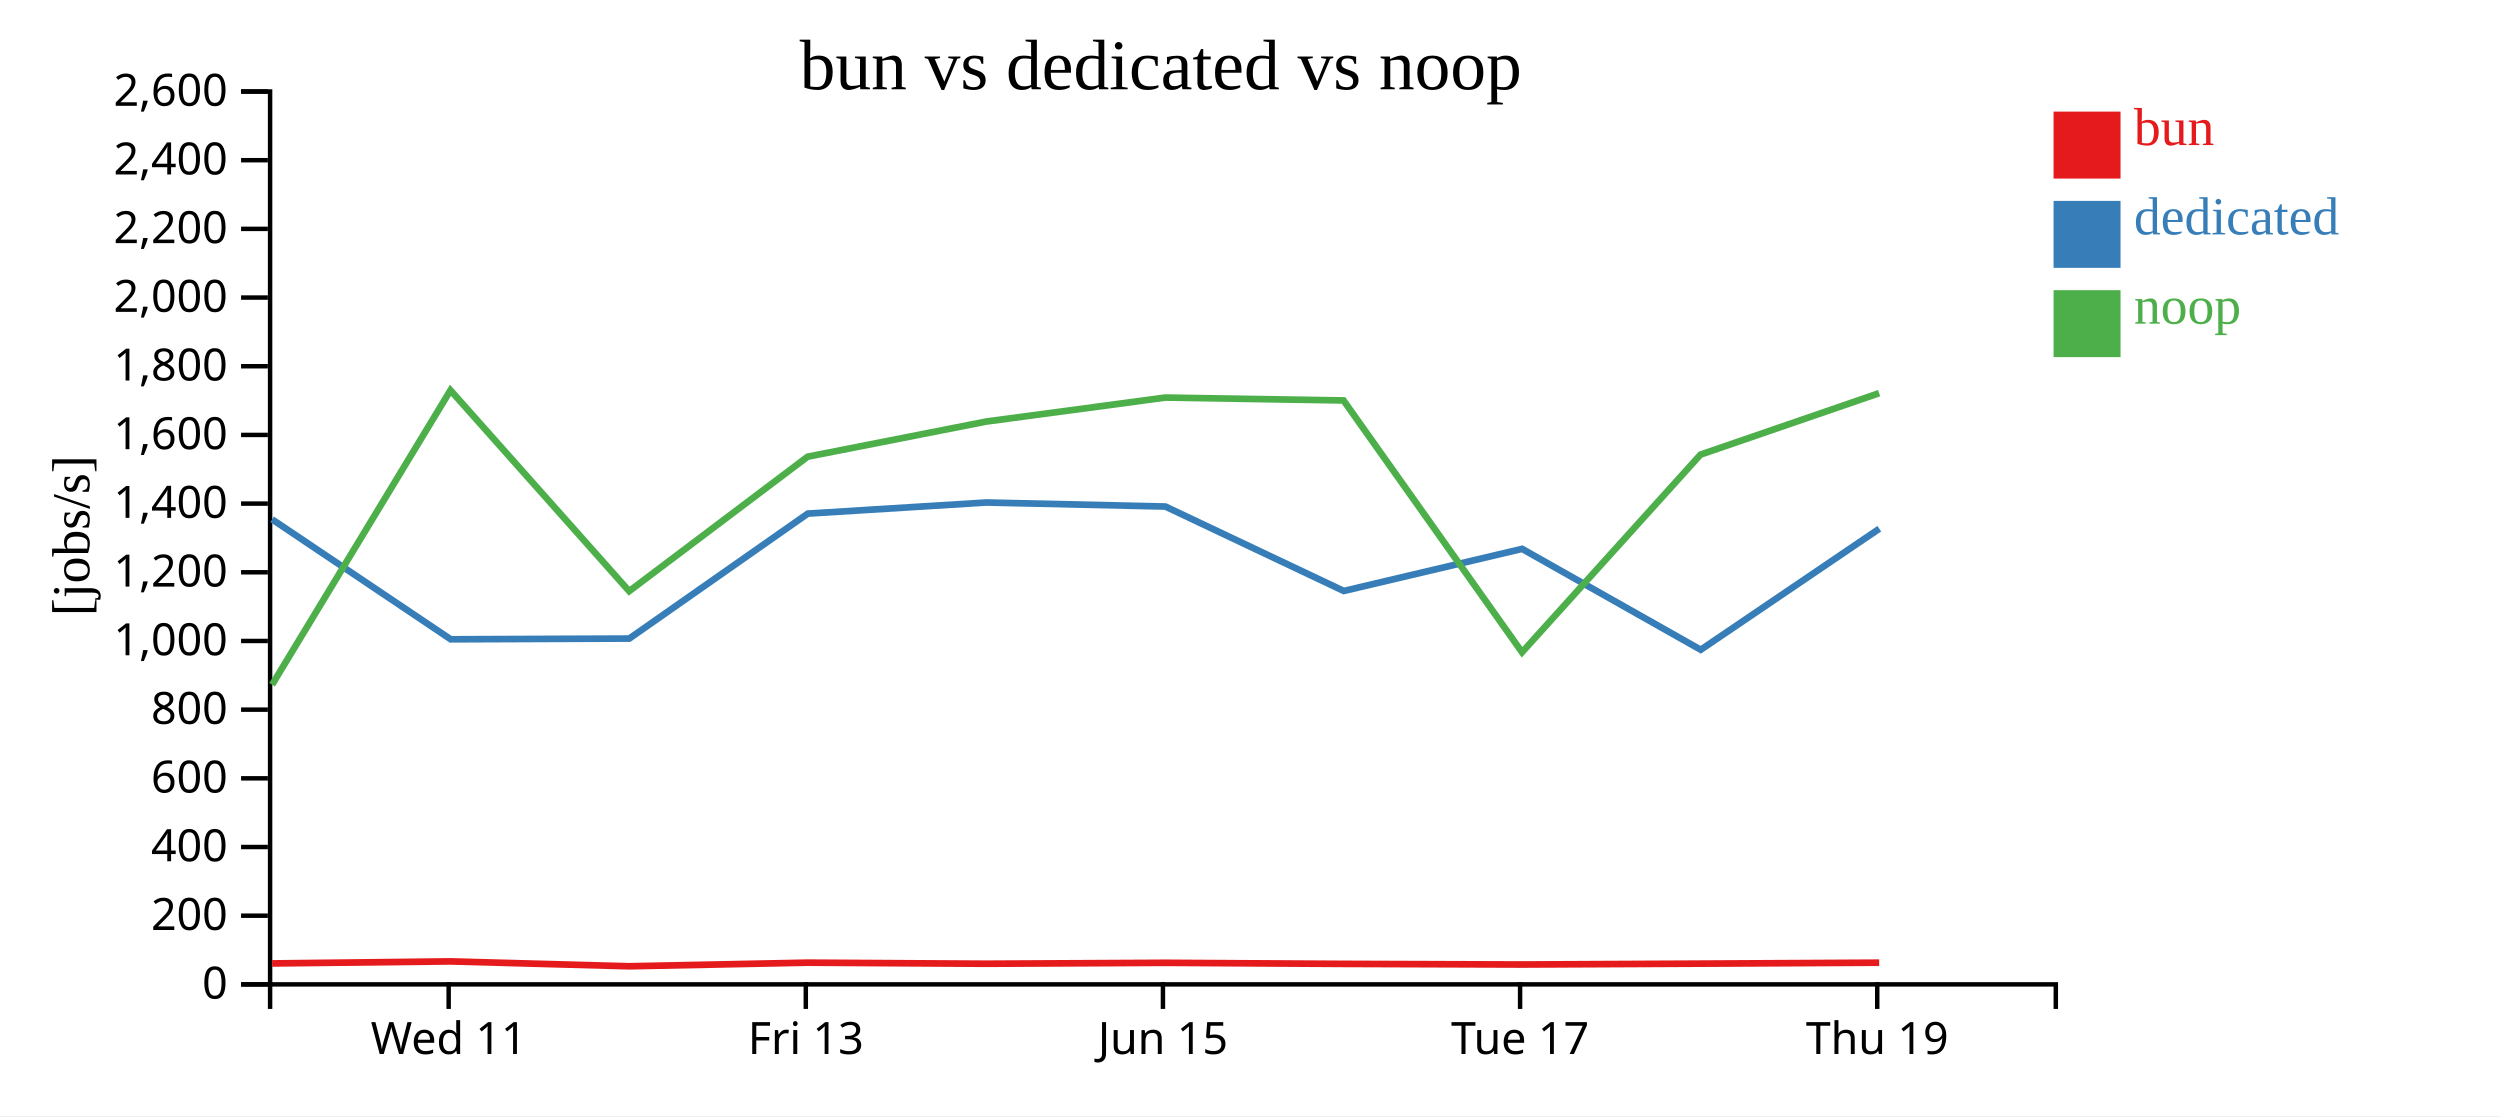
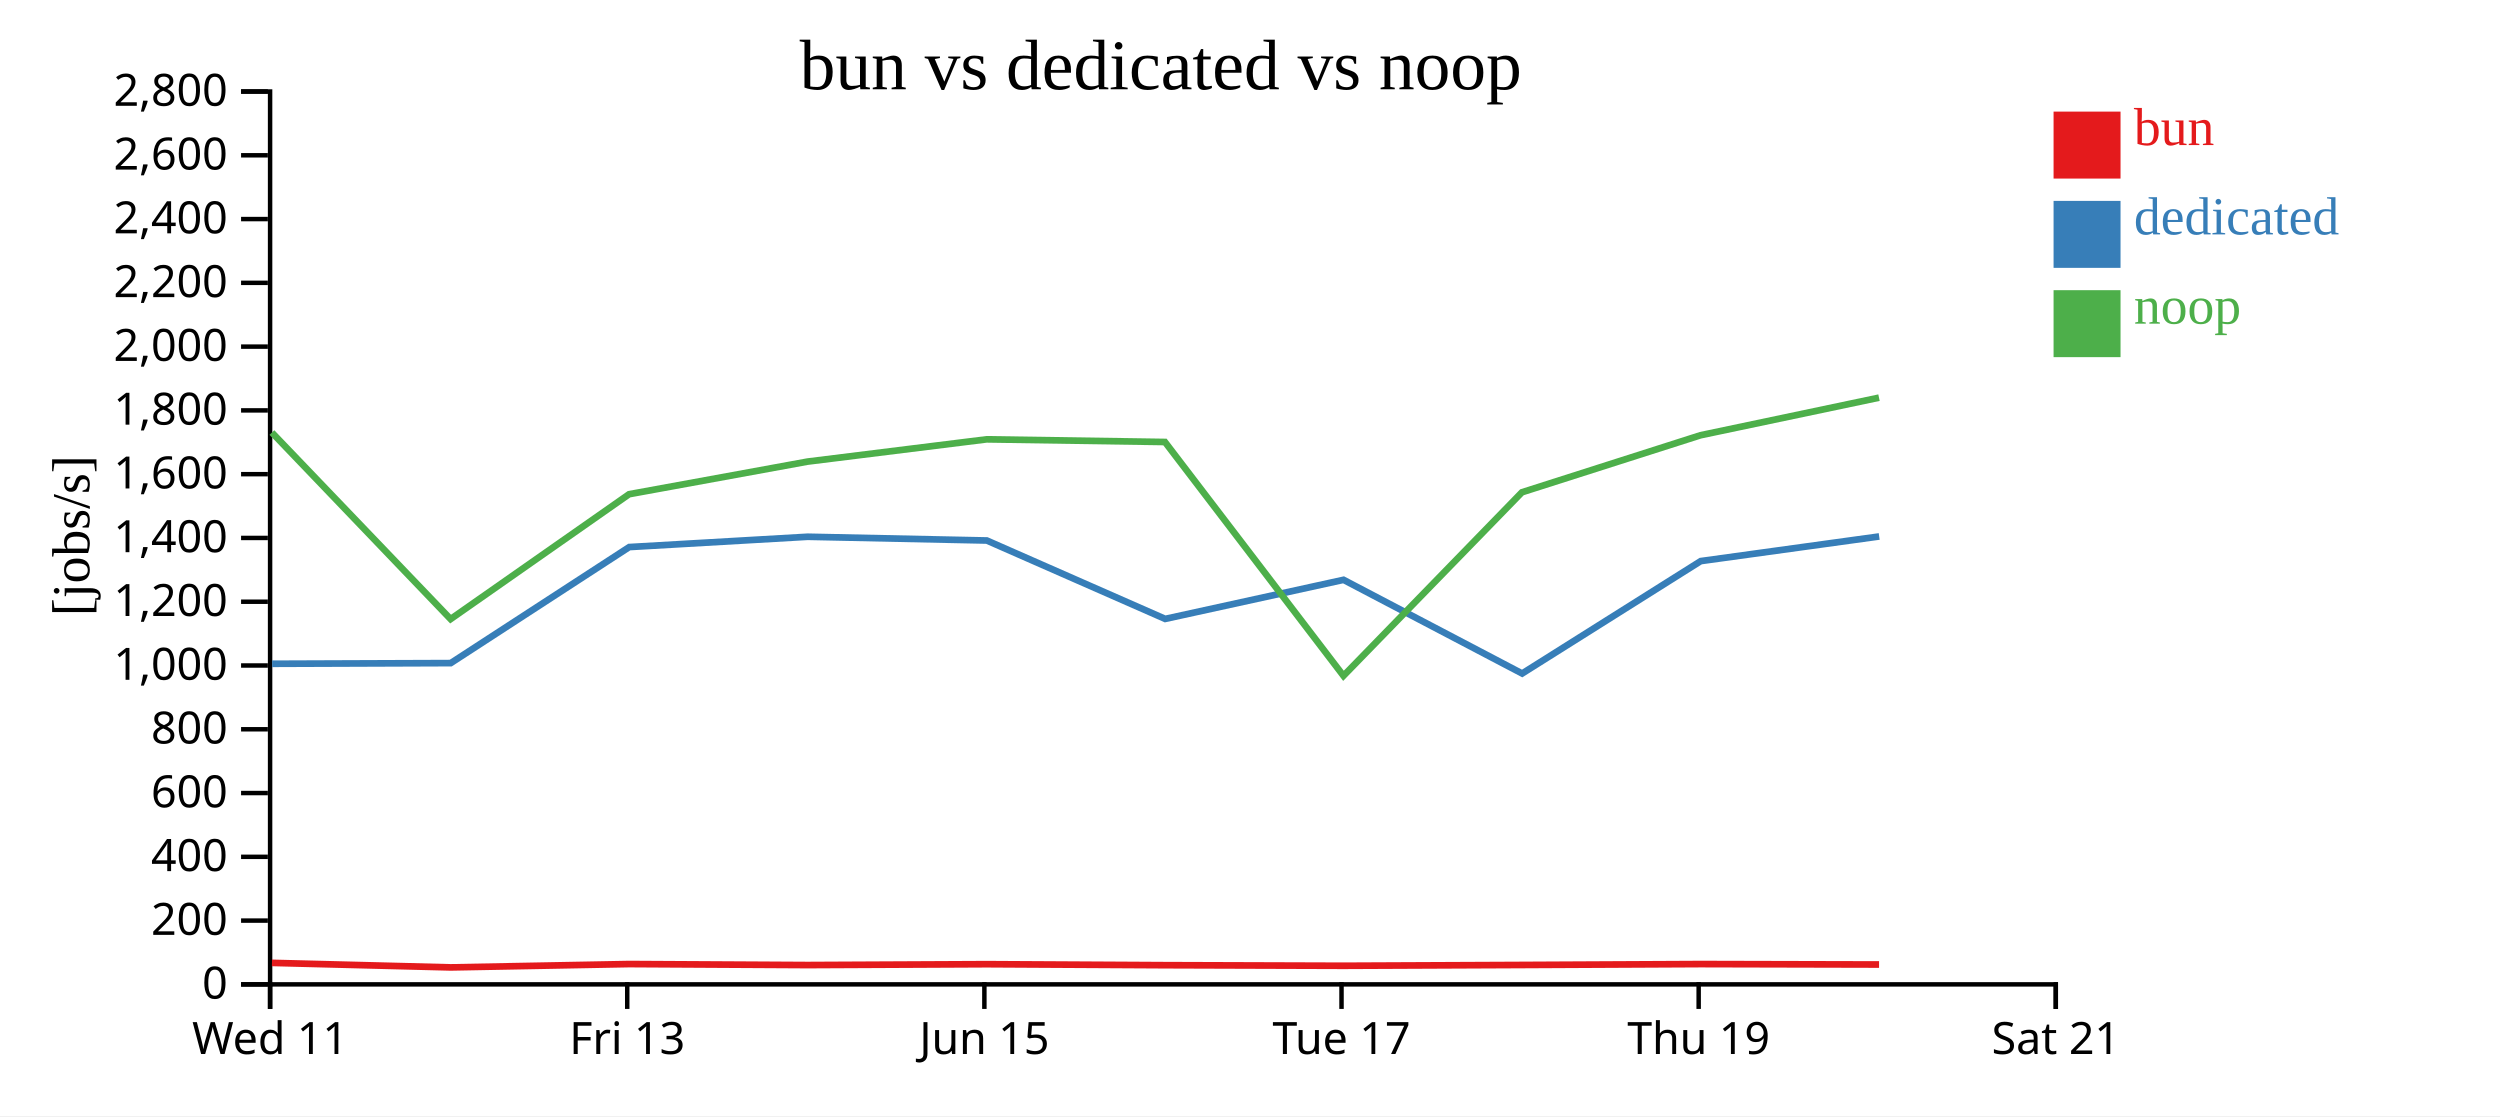
<svg xmlns="http://www.w3.org/2000/svg" width="560" height="250">
  <rect width="100%" height="100%" fill="white" />
  <g transform="translate(60,20)">
    <g transform="translate(0,200)" fill="none" font-size="10" font-family="sans-serif" text-anchor="middle">
      <path class="domain" stroke="currentColor" d="M0.5,6V0.5H400.5V6" />
-       <g class="tick" opacity="1" transform="translate(40.5,0)">
+       <g class="tick" opacity="1" transform="translate(0.5,0)">
        <line stroke="currentColor" y2="6" />
        <text fill="currentColor" y="9" dy="0.71em">Wed 11</text>
      </g>
-       <g class="tick" opacity="1" transform="translate(120.5,0)">
+       <g class="tick" opacity="1" transform="translate(80.5,0)">
        <line stroke="currentColor" y2="6" />
        <text fill="currentColor" y="9" dy="0.71em">Fri 13</text>
      </g>
-       <g class="tick" opacity="1" transform="translate(200.5,0)">
+       <g class="tick" opacity="1" transform="translate(160.5,0)">
        <line stroke="currentColor" y2="6" />
        <text fill="currentColor" y="9" dy="0.71em">Jun 15</text>
      </g>
-       <g class="tick" opacity="1" transform="translate(280.5,0)">
+       <g class="tick" opacity="1" transform="translate(240.5,0)">
        <line stroke="currentColor" y2="6" />
        <text fill="currentColor" y="9" dy="0.71em">Tue 17</text>
      </g>
-       <g class="tick" opacity="1" transform="translate(360.5,0)">
+       <g class="tick" opacity="1" transform="translate(320.5,0)">
        <line stroke="currentColor" y2="6" />
        <text fill="currentColor" y="9" dy="0.71em">Thu 19</text>
+       </g>
+       <g class="tick" opacity="1" transform="translate(400.5,0)">
+         <line stroke="currentColor" y2="6" />
+         <text fill="currentColor" y="9" dy="0.71em">Sat 21</text>
      </g>
    </g>
    <g fill="none" font-size="10" font-family="sans-serif" text-anchor="end">
      <path class="domain" stroke="currentColor" d="M-6,200.5H0.5V0.5H-6" />
      <g class="tick" opacity="1" transform="translate(0,200.5)">
        <line stroke="currentColor" x2="-6" />
        <text fill="currentColor" x="-9" dy="0.32em">0</text>
      </g>
-       <g class="tick" opacity="1" transform="translate(0,185.1154)">
+       <g class="tick" opacity="1" transform="translate(0,186.2143)">
        <line stroke="currentColor" x2="-6" />
        <text fill="currentColor" x="-9" dy="0.32em">200</text>
      </g>
-       <g class="tick" opacity="1" transform="translate(0,169.7308)">
+       <g class="tick" opacity="1" transform="translate(0,171.9286)">
        <line stroke="currentColor" x2="-6" />
        <text fill="currentColor" x="-9" dy="0.32em">400</text>
      </g>
-       <g class="tick" opacity="1" transform="translate(0,154.3462)">
+       <g class="tick" opacity="1" transform="translate(0,157.6429)">
        <line stroke="currentColor" x2="-6" />
        <text fill="currentColor" x="-9" dy="0.32em">600</text>
      </g>
-       <g class="tick" opacity="1" transform="translate(0,138.9615)">
+       <g class="tick" opacity="1" transform="translate(0,143.3571)">
        <line stroke="currentColor" x2="-6" />
        <text fill="currentColor" x="-9" dy="0.32em">800</text>
      </g>
-       <g class="tick" opacity="1" transform="translate(0,123.5769)">
+       <g class="tick" opacity="1" transform="translate(0,129.0714)">
        <line stroke="currentColor" x2="-6" />
        <text fill="currentColor" x="-9" dy="0.32em">1,000</text>
      </g>
-       <g class="tick" opacity="1" transform="translate(0,108.1923)">
+       <g class="tick" opacity="1" transform="translate(0,114.7857)">
        <line stroke="currentColor" x2="-6" />
        <text fill="currentColor" x="-9" dy="0.32em">1,200</text>
      </g>
-       <g class="tick" opacity="1" transform="translate(0,92.80769)">
+       <g class="tick" opacity="1" transform="translate(0,100.5)">
        <line stroke="currentColor" x2="-6" />
        <text fill="currentColor" x="-9" dy="0.32em">1,400</text>
      </g>
-       <g class="tick" opacity="1" transform="translate(0,77.42308)">
+       <g class="tick" opacity="1" transform="translate(0,86.21429)">
        <line stroke="currentColor" x2="-6" />
        <text fill="currentColor" x="-9" dy="0.32em">1,600</text>
      </g>
-       <g class="tick" opacity="1" transform="translate(0,62.03846)">
+       <g class="tick" opacity="1" transform="translate(0,71.92857)">
        <line stroke="currentColor" x2="-6" />
        <text fill="currentColor" x="-9" dy="0.32em">1,800</text>
      </g>
-       <g class="tick" opacity="1" transform="translate(0,46.65385)">
+       <g class="tick" opacity="1" transform="translate(0,57.64286)">
        <line stroke="currentColor" x2="-6" />
        <text fill="currentColor" x="-9" dy="0.32em">2,000</text>
      </g>
-       <g class="tick" opacity="1" transform="translate(0,31.26923)">
+       <g class="tick" opacity="1" transform="translate(0,43.35714)">
        <line stroke="currentColor" x2="-6" />
        <text fill="currentColor" x="-9" dy="0.32em">2,200</text>
      </g>
-       <g class="tick" opacity="1" transform="translate(0,15.88462)">
+       <g class="tick" opacity="1" transform="translate(0,29.07143)">
        <line stroke="currentColor" x2="-6" />
        <text fill="currentColor" x="-9" dy="0.32em">2,400</text>
      </g>
+       <g class="tick" opacity="1" transform="translate(0,14.78571)">
+         <line stroke="currentColor" x2="-6" />
+         <text fill="currentColor" x="-9" dy="0.32em">2,600</text>
+       </g>
      <g class="tick" opacity="1" transform="translate(0,0.5)">
        <line stroke="currentColor" x2="-6" />
-         <text fill="currentColor" x="-9" dy="0.32em">2,600</text>
+         <text fill="currentColor" x="-9" dy="0.32em">2,800</text>
      </g>
    </g>
    <text text-anchor="middle" style="font-size: 12px" transform="rotate(-90)" y="-40" x="-100">[jobs/s]</text>
    <text text-anchor="middle" style="font-size: 16px" y="0" x="200">bun vs dedicated vs noop</text>
-     <path class="line" fill="none" stroke="#e41a1c" stroke-width="1.5" d="M0.952,195.809L40.918,195.353L80.95,196.444L120.929,195.636L160.898,195.88L201.025,195.671L240.965,195.911L280.954,196.051L320.929,195.857L360.935,195.641" />
-     <path class="line" fill="none" stroke="#377eb8" stroke-width="1.5" d="M0.944,96.333L40.956,123.201L80.962,123.038L120.95,95.048L160.924,92.561L201.05,93.463L241.001,112.375L280.951,102.948L320.961,125.547L360.966,98.431" />
-     <path class="line" fill="none" stroke="#4daf4a" stroke-width="1.5" d="M0.939,133.374L40.905,67.42L80.933,112.42L120.915,82.297L160.884,74.43L201.011,69.057L240.95,69.7L280.937,126.104L320.915,81.833L360.922,68.072" />
+     <path class="line" fill="none" stroke="#e41a1c" stroke-width="1.5" d="M0.918,195.685L40.95,196.698L80.929,195.948L120.898,196.174L161.025,195.98L200.965,196.203L240.954,196.333L280.929,196.153L320.935,195.953L360.908,196.051" />
+     <path class="line" fill="none" stroke="#377eb8" stroke-width="1.5" d="M0.956,128.686L40.962,128.536L80.95,102.544L120.924,100.235L161.05,101.073L201.001,118.634L240.951,109.881L280.961,130.865L320.966,105.685L360.939,100.168" />
+     <path class="line" fill="none" stroke="#4daf4a" stroke-width="1.5" d="M0.905,76.89L40.933,118.676L80.915,90.704L120.884,83.399L161.011,78.41L200.95,79.008L240.937,131.382L280.915,90.273L320.922,77.495L360.895,69.075" />
    <rect class="dot" x="400" y="5" width="15" height="15" style="fill: #e41a1c;" />
    <rect class="dot" x="400" y="25" width="15" height="15" style="fill: #377eb8;" />
    <rect class="dot" x="400" y="45" width="15" height="15" style="fill: #4daf4a;" />
    <text class="label" x="418" y="12.5" style="fill: #e41a1c; alignment-baseline: middle;" text-anchor="left">bun</text>
    <text class="label" x="418" y="32.5" style="fill: #377eb8; alignment-baseline: middle;" text-anchor="left">dedicated</text>
    <text class="label" x="418" y="52.5" style="fill: #4daf4a; alignment-baseline: middle;" text-anchor="left">noop</text>
  </g>
</svg>
